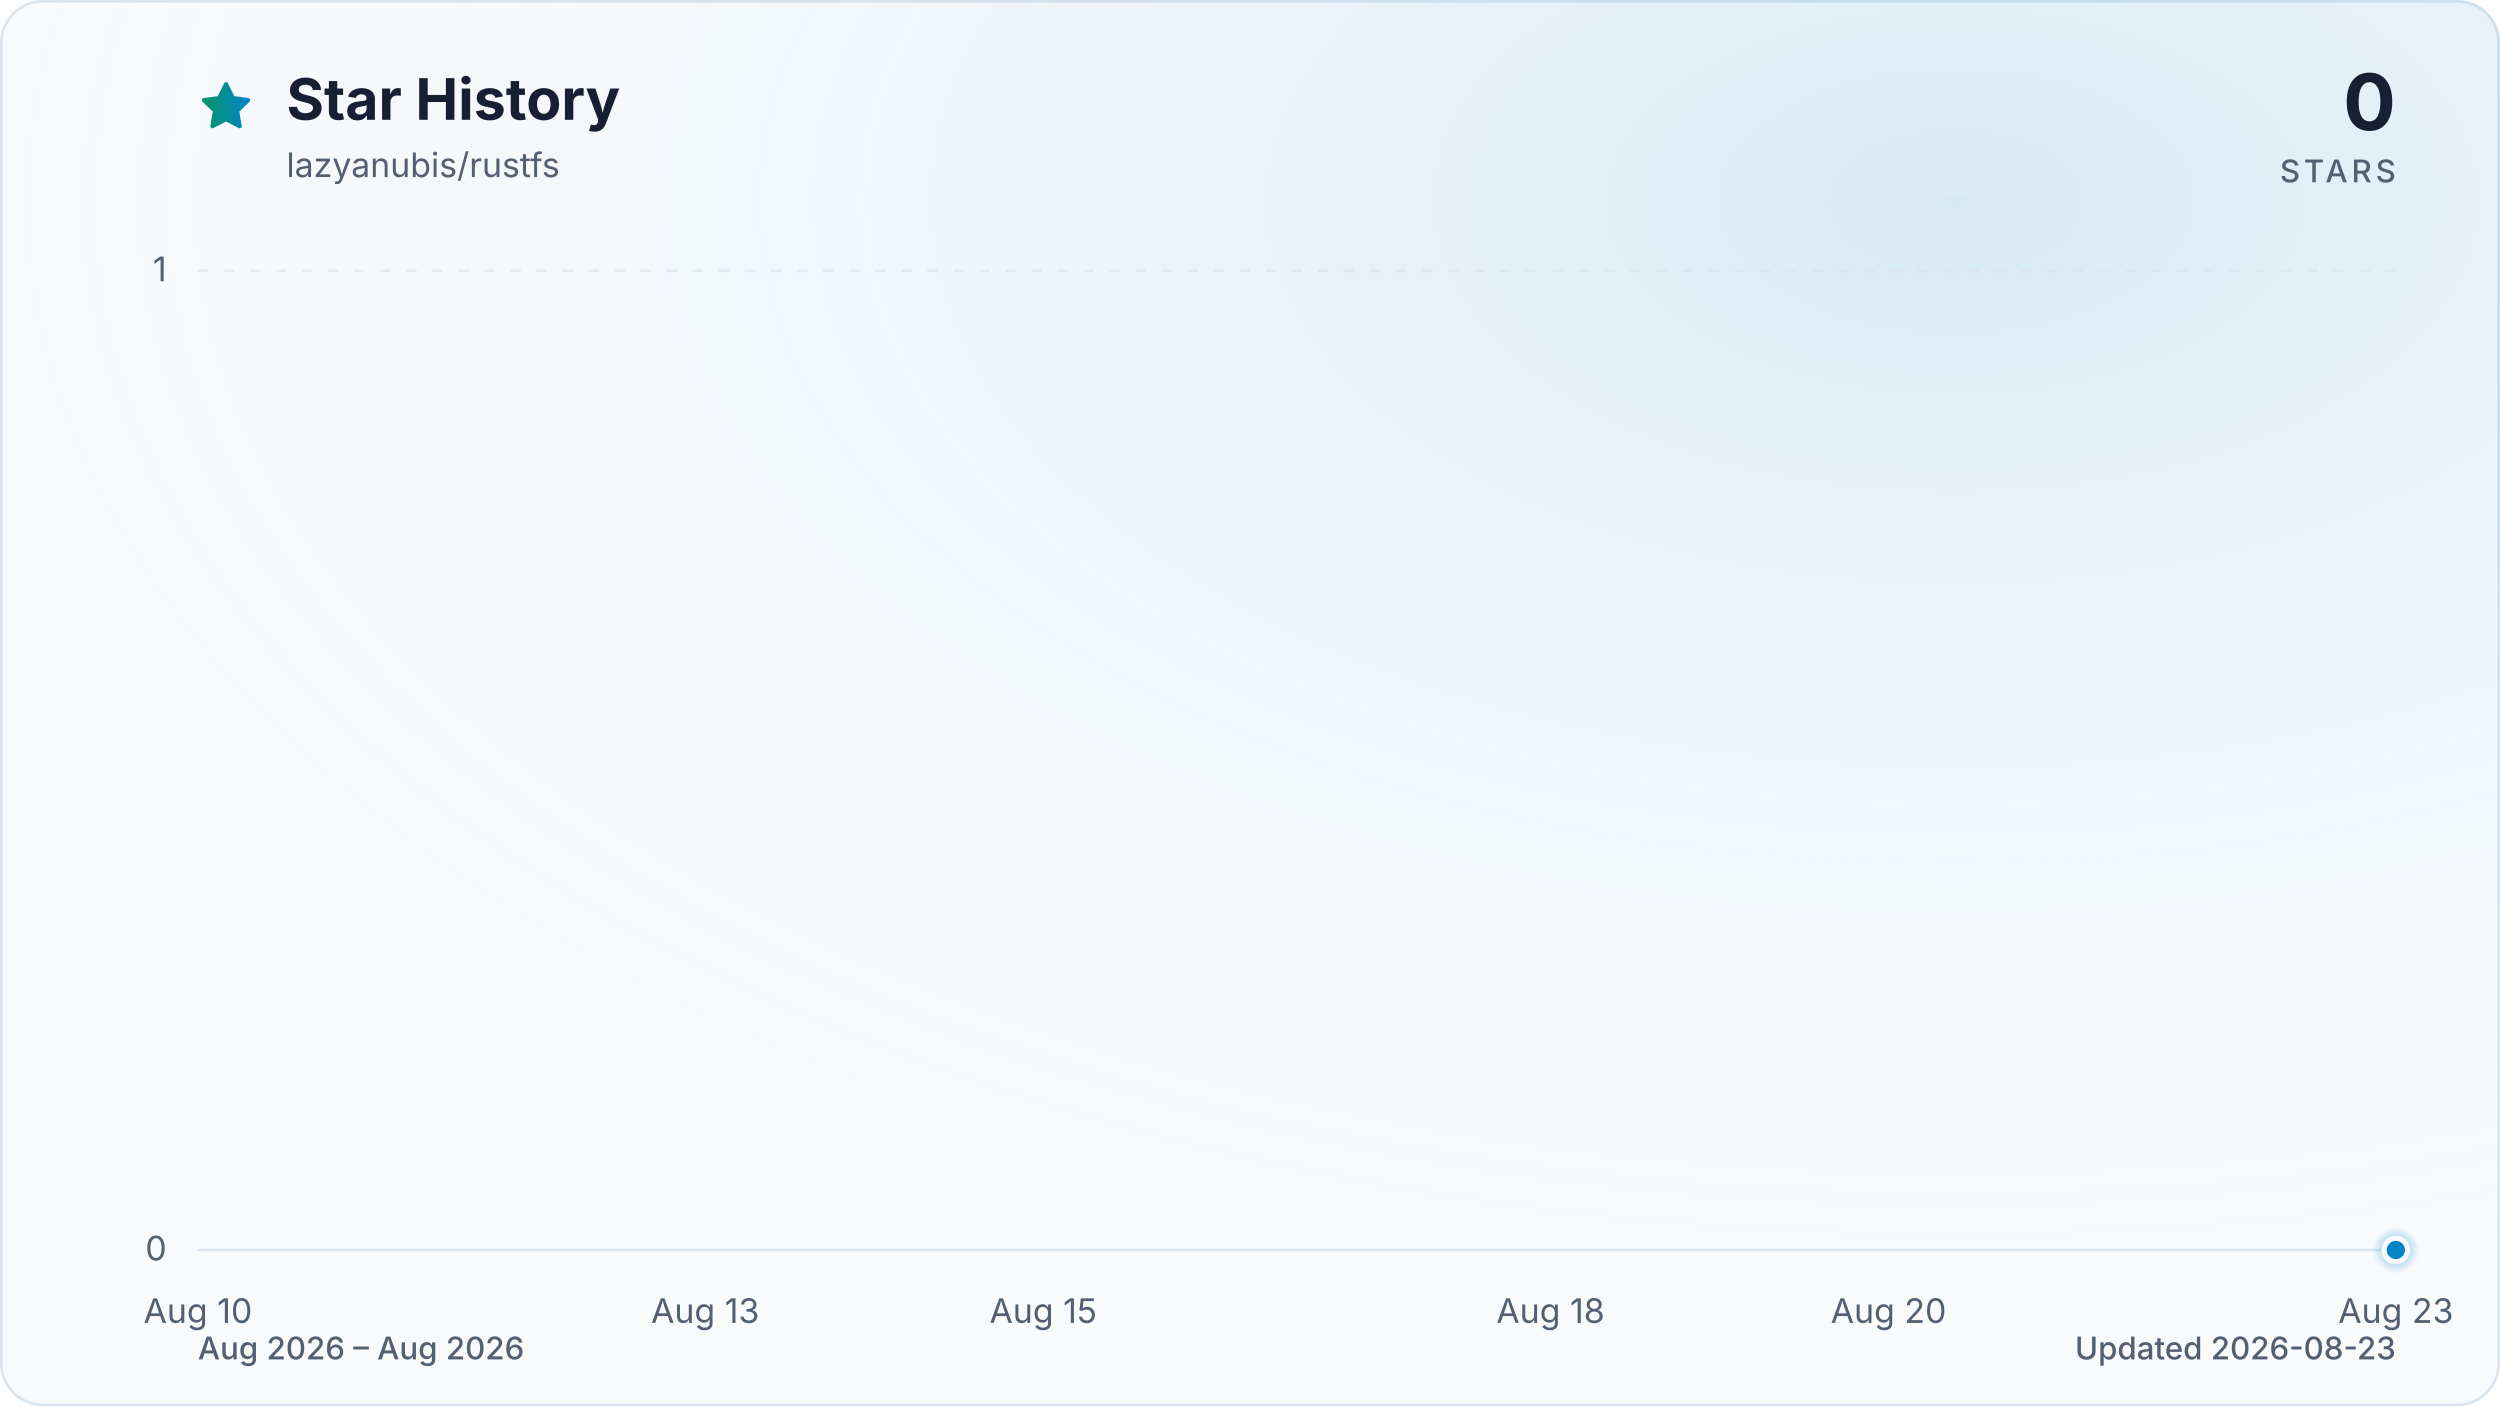
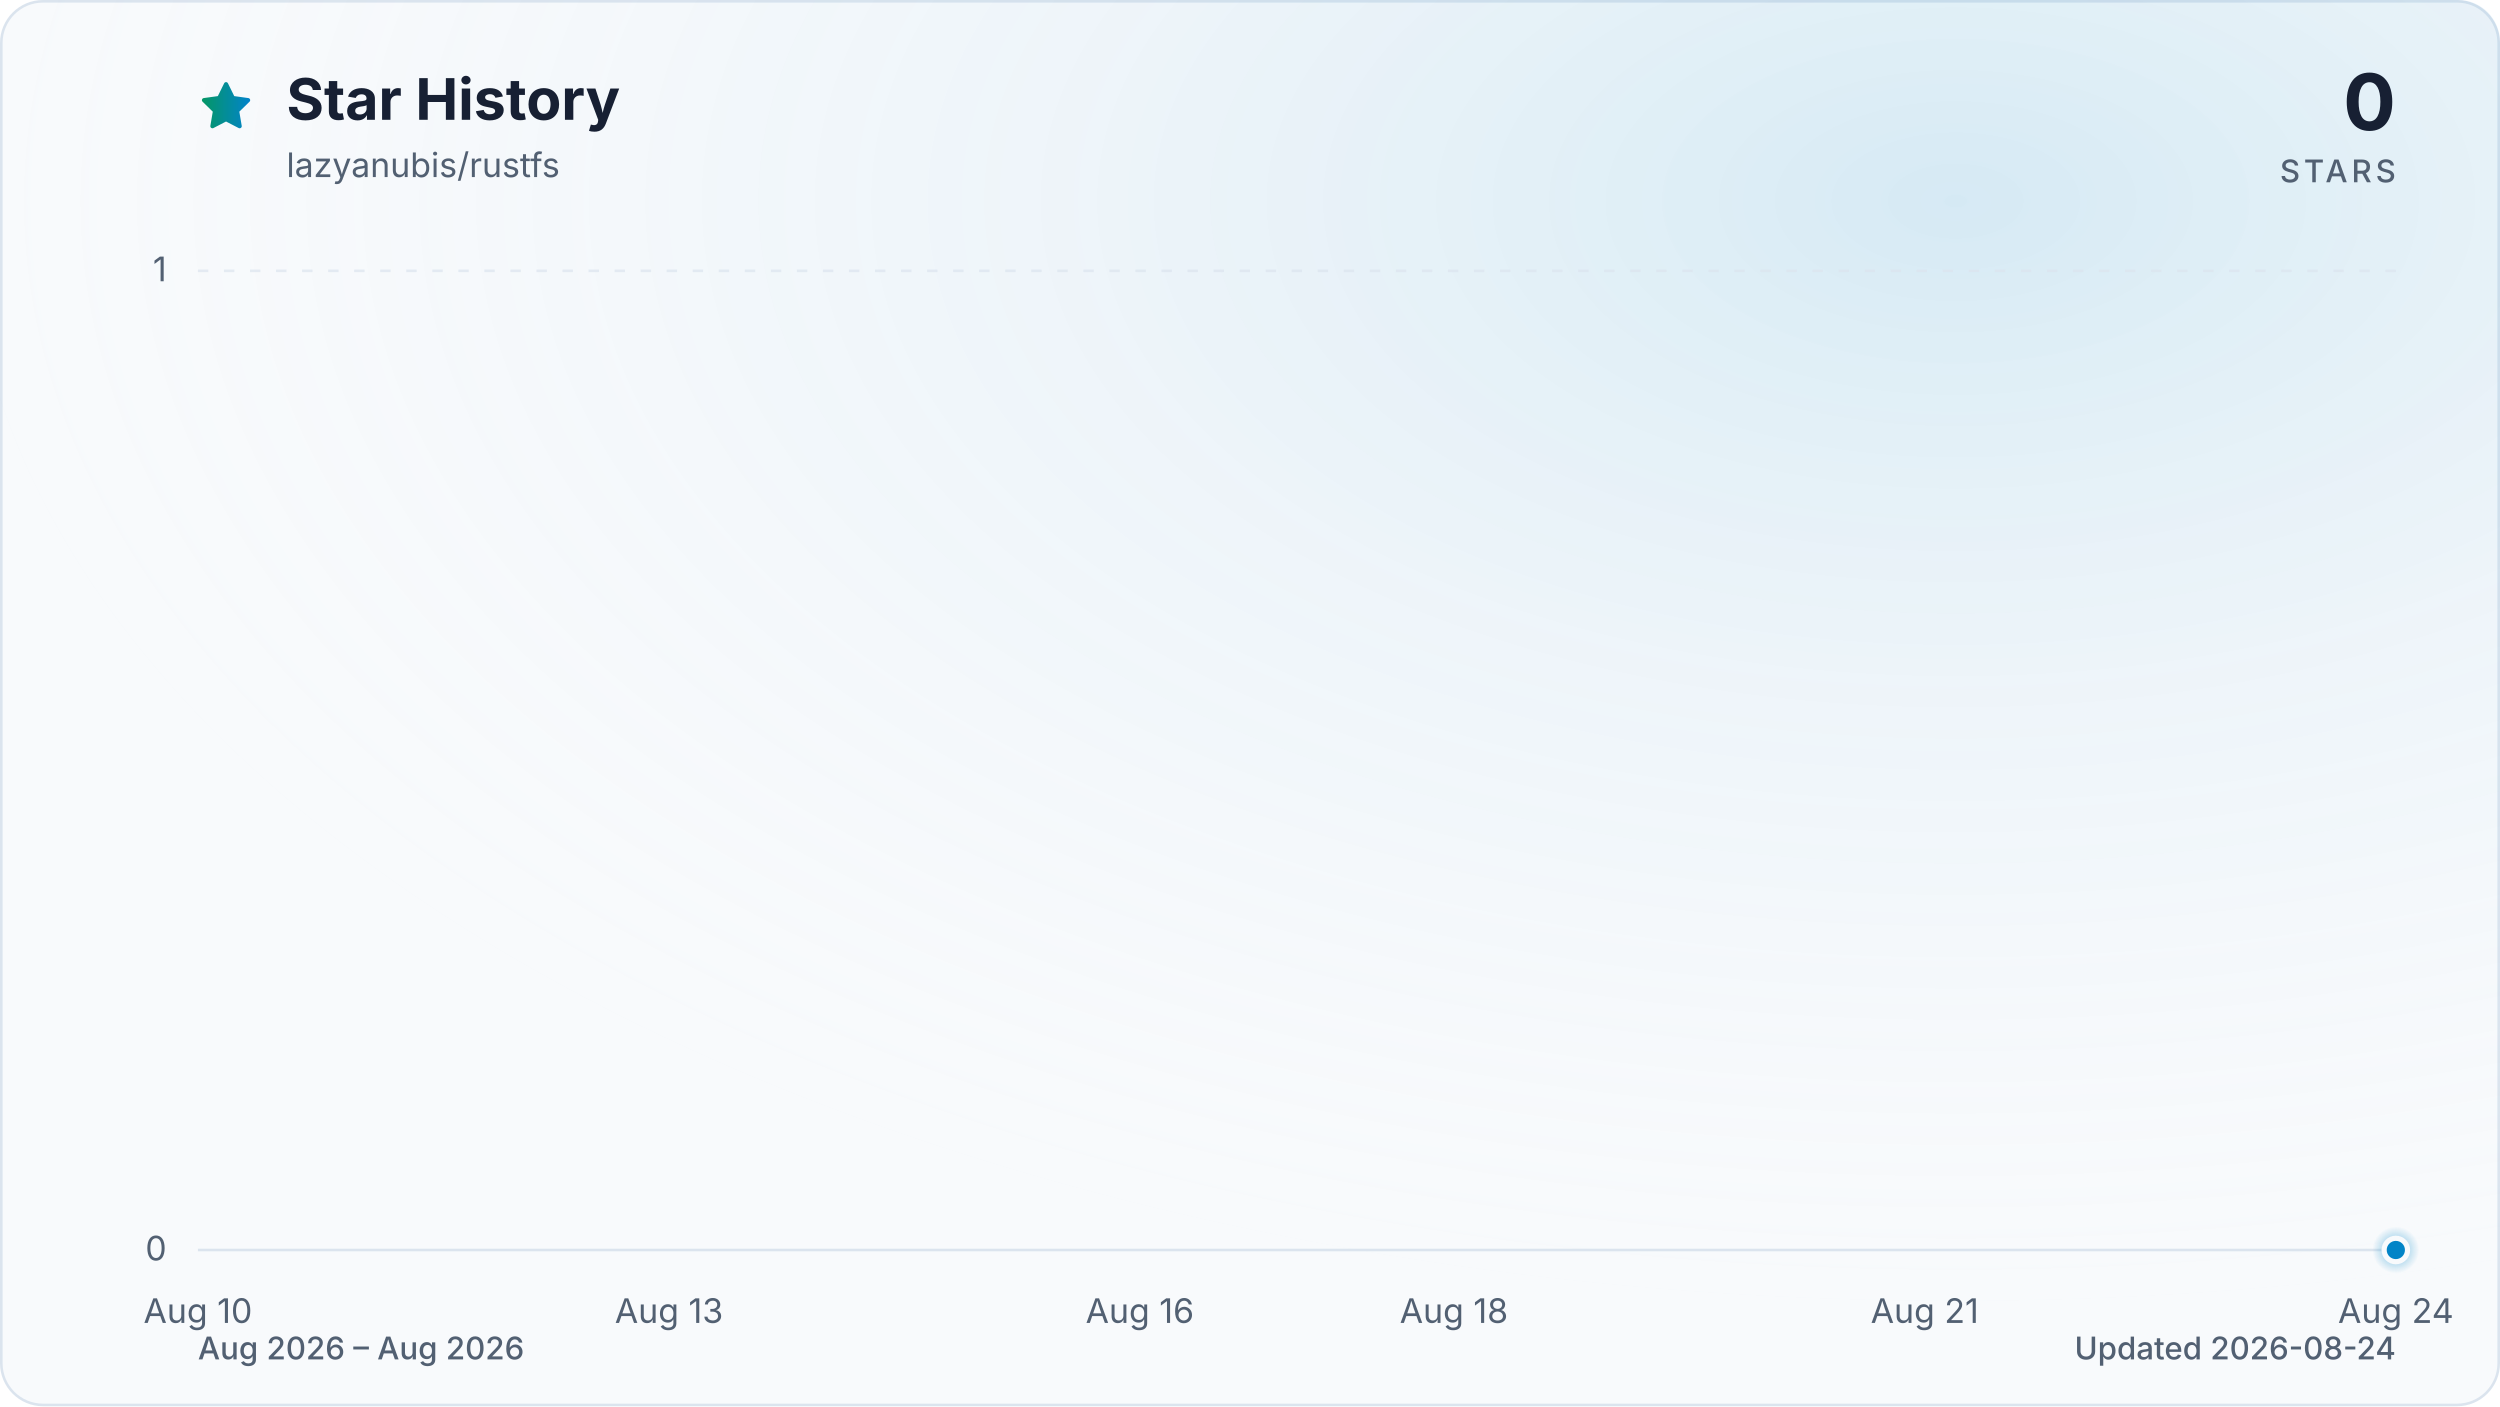
<svg xmlns="http://www.w3.org/2000/svg" viewBox="0 0 960 540" role="img" aria-labelledby="title description" data-style="gradient" data-variant="glow" data-animated="true">
  <defs>
    <linearGradient id="trend" x1="0" y1="0" x2="1" y2="0">
      <stop offset="0%" stop-color="#059669" />
      <stop offset="100%" stop-color="#0284c7" />
    </linearGradient>
    <linearGradient id="area" x1="0" y1="0" x2="0" y2="1">
      <stop offset="0%" stop-color="#059669" stop-opacity="0.30" />
      <stop offset="55%" stop-color="#0284c7" stop-opacity="0.10" />
      <stop offset="100%" stop-color="#0284c7" stop-opacity="0.01" />
    </linearGradient>
    <radialGradient id="marker-halo" cx="50%" cy="50%" r="50%">
      <stop offset="0%" stop-color="#0284c7" stop-opacity="0.55" />
      <stop offset="100%" stop-color="#0284c7" stop-opacity="0" />
    </radialGradient>
    <radialGradient id="surface-glow" cx="78%" cy="14%" r="80%">
      <stop offset="0%" stop-color="#0284c7" stop-opacity="0.14" />
      <stop offset="100%" stop-color="#f8fafc" stop-opacity="0" />
    </radialGradient>
    <filter id="trend-glow" x="-20%" y="-20%" width="140%" height="140%">
      <feGaussianBlur stdDeviation="7" />
    </filter>
  </defs>
  <style>
.trend-enter{transform-box:fill-box;transform-origin:center;animation:trend-enter 520ms cubic-bezier(0.16,1,0.3,1)}
.marker-enter{transform-box:fill-box;transform-origin:center;animation:marker-enter 320ms cubic-bezier(0.16,1,0.3,1) 200ms both}
.marker-pulse{transform-box:fill-box;transform-origin:center;animation:marker-pulse 2.6s ease-out infinite}
@keyframes trend-enter{from{opacity:.35;transform:translateY(10px)}to{opacity:1;transform:translateY(0)}}
@keyframes marker-enter{from{opacity:0;transform:scale(.4)}to{opacity:1;transform:scale(1)}}
@keyframes marker-pulse{0%{opacity:.5;transform:scale(.7)}70%,100%{opacity:0;transform:scale(2.1)}}
@media (prefers-reduced-motion:reduce){.trend-enter,.marker-enter,.marker-pulse{animation:none!important}}
@media (prefers-reduced-motion:reduce){.marker-pulse{opacity:0}}
</style>
  <rect x="0.5" y="0.5" width="959" height="539" fill="#f8fafc" stroke="#dbe4ee" stroke-width="1" rx="16" />
  <rect width="960" height="540" fill="url(#surface-glow)" rx="16" />
  <path d="M12 2.6l2.9 5.9 6.5.9-4.7 4.6 1.1 6.5-5.8-3-5.8 3 1.1-6.5-4.7-4.6 6.5-.9L12 2.6Z" transform="translate(76 30) scale(.9)" fill="url(#trend)" stroke="url(#trend)" stroke-width="1.8" stroke-linejoin="round" aria-hidden="true" />
  <text x="110" y="46" fill="#172033" font-family="ui-sans-serif, system-ui, -apple-system, BlinkMacSystemFont, 'Segoe UI', sans-serif" font-size="22" font-weight="700">Star History</text>
  <text x="110" y="68" fill="#526072" font-family="ui-sans-serif, system-ui, -apple-system, BlinkMacSystemFont, 'Segoe UI', sans-serif" font-size="13">lazyanubis/rustfs</text>
  <text x="920" y="50" fill="#172033" font-family="ui-sans-serif, system-ui, -apple-system, BlinkMacSystemFont, 'Segoe UI', sans-serif" font-size="30" font-weight="700" text-anchor="end">0</text>
  <text x="920" y="70" fill="#526072" font-family="ui-sans-serif, system-ui, -apple-system, BlinkMacSystemFont, 'Segoe UI', sans-serif" font-size="12" font-weight="500" letter-spacing="1.5" text-anchor="end">STARS</text>
  <line x1="76" y1="480.0" x2="920" y2="480.0" stroke="#dbe4ee" stroke-width="1" stroke-dasharray="0" opacity="1" />
  <text x="64" y="484.0" fill="#526072" font-family="ui-sans-serif, system-ui, -apple-system, BlinkMacSystemFont, 'Segoe UI', sans-serif" font-size="13" text-anchor="end">0</text>
  <line x1="76" y1="104.0" x2="920" y2="104.0" stroke="#dbe4ee" stroke-width="1" stroke-dasharray="4 6" opacity="0.7" />
  <text x="64" y="108.0" fill="#526072" font-family="ui-sans-serif, system-ui, -apple-system, BlinkMacSystemFont, 'Segoe UI', sans-serif" font-size="13" text-anchor="end">1</text>
  <text x="76.0" y="508" fill="#526072" font-family="ui-sans-serif, system-ui, -apple-system, BlinkMacSystemFont, 'Segoe UI', sans-serif" font-size="13" text-anchor="middle">Aug 10</text>
-   <text x="270.8" y="508" fill="#526072" font-family="ui-sans-serif, system-ui, -apple-system, BlinkMacSystemFont, 'Segoe UI', sans-serif" font-size="13" text-anchor="middle">Aug 13</text>
-   <text x="400.6" y="508" fill="#526072" font-family="ui-sans-serif, system-ui, -apple-system, BlinkMacSystemFont, 'Segoe UI', sans-serif" font-size="13" text-anchor="middle">Aug 15</text>
-   <text x="595.4" y="508" fill="#526072" font-family="ui-sans-serif, system-ui, -apple-system, BlinkMacSystemFont, 'Segoe UI', sans-serif" font-size="13" text-anchor="middle">Aug 18</text>
-   <text x="725.2" y="508" fill="#526072" font-family="ui-sans-serif, system-ui, -apple-system, BlinkMacSystemFont, 'Segoe UI', sans-serif" font-size="13" text-anchor="middle">Aug 20</text>
-   <text x="920.0" y="508" fill="#526072" font-family="ui-sans-serif, system-ui, -apple-system, BlinkMacSystemFont, 'Segoe UI', sans-serif" font-size="13" text-anchor="middle">Aug 23</text>
+   <text x="256.9" y="508" fill="#526072" font-family="ui-sans-serif, system-ui, -apple-system, BlinkMacSystemFont, 'Segoe UI', sans-serif" font-size="13" text-anchor="middle">Aug 13</text>
+   <text x="437.7" y="508" fill="#526072" font-family="ui-sans-serif, system-ui, -apple-system, BlinkMacSystemFont, 'Segoe UI', sans-serif" font-size="13" text-anchor="middle">Aug 16</text>
+   <text x="558.3" y="508" fill="#526072" font-family="ui-sans-serif, system-ui, -apple-system, BlinkMacSystemFont, 'Segoe UI', sans-serif" font-size="13" text-anchor="middle">Aug 18</text>
+   <text x="739.1" y="508" fill="#526072" font-family="ui-sans-serif, system-ui, -apple-system, BlinkMacSystemFont, 'Segoe UI', sans-serif" font-size="13" text-anchor="middle">Aug 21</text>
+   <text x="920.0" y="508" fill="#526072" font-family="ui-sans-serif, system-ui, -apple-system, BlinkMacSystemFont, 'Segoe UI', sans-serif" font-size="13" text-anchor="middle">Aug 24</text>
  <g class="trend-enter">
-     <path d="M 76.0 480.0 C 97.6 480.0, 119.3 480.0, 140.9 480.0 C 162.6 480.0, 184.2 480.0, 205.8 480.0 C 227.5 480.0, 249.1 480.0, 270.8 480.0 C 292.4 480.0, 314.1 480.0, 335.7 480.0 C 357.3 480.0, 379.0 480.0, 400.6 480.0 C 422.3 480.0, 443.9 480.0, 465.5 480.0 C 487.2 480.0, 508.8 480.0, 530.5 480.0 C 552.1 480.0, 573.7 480.0, 595.4 480.0 C 617.0 480.0, 638.7 480.0, 660.3 480.0 C 681.9 480.0, 703.6 480.0, 725.2 480.0 C 746.9 480.0, 768.5 480.0, 790.2 480.0 C 811.8 480.0, 833.4 480.0, 855.1 480.0 C 876.7 480.0, 898.4 480.0, 920.0 480.0 L 920.0 480.0 L 76.0 480.0 Z" fill="url(#area)" />
-     <path d="M 76.0 480.0 C 97.6 480.0, 119.3 480.0, 140.9 480.0 C 162.6 480.0, 184.2 480.0, 205.8 480.0 C 227.5 480.0, 249.1 480.0, 270.8 480.0 C 292.4 480.0, 314.1 480.0, 335.7 480.0 C 357.3 480.0, 379.0 480.0, 400.6 480.0 C 422.3 480.0, 443.9 480.0, 465.5 480.0 C 487.2 480.0, 508.8 480.0, 530.5 480.0 C 552.1 480.0, 573.7 480.0, 595.4 480.0 C 617.0 480.0, 638.7 480.0, 660.3 480.0 C 681.9 480.0, 703.6 480.0, 725.2 480.0 C 746.9 480.0, 768.5 480.0, 790.2 480.0 C 811.8 480.0, 833.4 480.0, 855.1 480.0 C 876.7 480.0, 898.4 480.0, 920.0 480.0" fill="none" stroke="url(#trend)" stroke-width="12" stroke-linecap="round" stroke-linejoin="round" opacity="0.16" filter="url(#trend-glow)" />
-     <path d="M 76.0 480.0 C 97.6 480.0, 119.3 480.0, 140.9 480.0 C 162.6 480.0, 184.2 480.0, 205.8 480.0 C 227.5 480.0, 249.1 480.0, 270.8 480.0 C 292.4 480.0, 314.1 480.0, 335.7 480.0 C 357.3 480.0, 379.0 480.0, 400.6 480.0 C 422.3 480.0, 443.9 480.0, 465.5 480.0 C 487.2 480.0, 508.8 480.0, 530.5 480.0 C 552.1 480.0, 573.7 480.0, 595.4 480.0 C 617.0 480.0, 638.7 480.0, 660.3 480.0 C 681.9 480.0, 703.6 480.0, 725.2 480.0 C 746.9 480.0, 768.5 480.0, 790.2 480.0 C 811.8 480.0, 833.4 480.0, 855.1 480.0 C 876.7 480.0, 898.4 480.0, 920.0 480.0" fill="none" stroke="url(#trend)" stroke-width="3" stroke-linecap="round" stroke-linejoin="round" />
+     <path d="M 76.0 480.0 C 96.1 480.0, 116.2 480.0, 136.3 480.0 C 156.4 480.0, 176.5 480.0, 196.6 480.0 C 216.7 480.0, 236.8 480.0, 256.9 480.0 C 277.0 480.0, 297.0 480.0, 317.1 480.0 C 337.2 480.0, 357.3 480.0, 377.4 480.0 C 397.5 480.0, 417.6 480.0, 437.7 480.0 C 457.8 480.0, 477.9 480.0, 498.0 480.0 C 518.1 480.0, 538.2 480.0, 558.3 480.0 C 578.4 480.0, 598.5 480.0, 618.6 480.0 C 638.7 480.0, 658.8 480.0, 678.9 480.0 C 699.0 480.0, 719.0 480.0, 739.1 480.0 C 759.2 480.0, 779.3 480.0, 799.4 480.0 C 819.5 480.0, 839.6 480.0, 859.7 480.0 C 879.8 480.0, 899.9 480.0, 920.0 480.0 L 920.0 480.0 L 76.0 480.0 Z" fill="url(#area)" />
+     <path d="M 76.0 480.0 C 96.1 480.0, 116.2 480.0, 136.3 480.0 C 156.4 480.0, 176.5 480.0, 196.6 480.0 C 216.7 480.0, 236.8 480.0, 256.9 480.0 C 277.0 480.0, 297.0 480.0, 317.1 480.0 C 337.2 480.0, 357.3 480.0, 377.4 480.0 C 397.5 480.0, 417.6 480.0, 437.7 480.0 C 457.8 480.0, 477.9 480.0, 498.0 480.0 C 518.1 480.0, 538.2 480.0, 558.3 480.0 C 578.4 480.0, 598.5 480.0, 618.6 480.0 C 638.7 480.0, 658.8 480.0, 678.9 480.0 C 699.0 480.0, 719.0 480.0, 739.1 480.0 C 759.2 480.0, 779.3 480.0, 799.4 480.0 C 819.5 480.0, 839.6 480.0, 859.7 480.0 C 879.8 480.0, 899.9 480.0, 920.0 480.0" fill="none" stroke="url(#trend)" stroke-width="12" stroke-linecap="round" stroke-linejoin="round" opacity="0.16" filter="url(#trend-glow)" />
+     <path d="M 76.0 480.0 C 96.1 480.0, 116.2 480.0, 136.3 480.0 C 156.4 480.0, 176.5 480.0, 196.6 480.0 C 216.7 480.0, 236.8 480.0, 256.9 480.0 C 277.0 480.0, 297.0 480.0, 317.1 480.0 C 337.2 480.0, 357.3 480.0, 377.4 480.0 C 397.5 480.0, 417.6 480.0, 437.7 480.0 C 457.8 480.0, 477.9 480.0, 498.0 480.0 C 518.1 480.0, 538.2 480.0, 558.3 480.0 C 578.4 480.0, 598.5 480.0, 618.6 480.0 C 638.7 480.0, 658.8 480.0, 678.9 480.0 C 699.0 480.0, 719.0 480.0, 739.1 480.0 C 759.2 480.0, 779.3 480.0, 799.4 480.0 C 819.5 480.0, 839.6 480.0, 859.7 480.0 C 879.8 480.0, 899.9 480.0, 920.0 480.0" fill="none" stroke="url(#trend)" stroke-width="3" stroke-linecap="round" stroke-linejoin="round" />
  </g>
  <g class="marker-enter">
    <circle class="marker-pulse" cx="920.0" cy="480.0" r="9" fill="url(#marker-halo)" />
    <circle cx="920.0" cy="480.0" r="4.5" fill="#0284c7" stroke="#f8fafc" stroke-width="2" />
  </g>
  <text x="76" y="522" fill="#526072" font-family="ui-sans-serif, system-ui, -apple-system, BlinkMacSystemFont, 'Segoe UI', sans-serif" font-size="12" font-weight="500">Aug 2026 – Aug 2026</text>
-   <text x="920" y="522" fill="#526072" font-family="ui-sans-serif, system-ui, -apple-system, BlinkMacSystemFont, 'Segoe UI', sans-serif" font-size="12" font-weight="500" text-anchor="end">Updated 2026-08-23</text>
+   <text x="920" y="522" fill="#526072" font-family="ui-sans-serif, system-ui, -apple-system, BlinkMacSystemFont, 'Segoe UI', sans-serif" font-size="12" font-weight="500" text-anchor="end">Updated 2026-08-24</text>
</svg>
